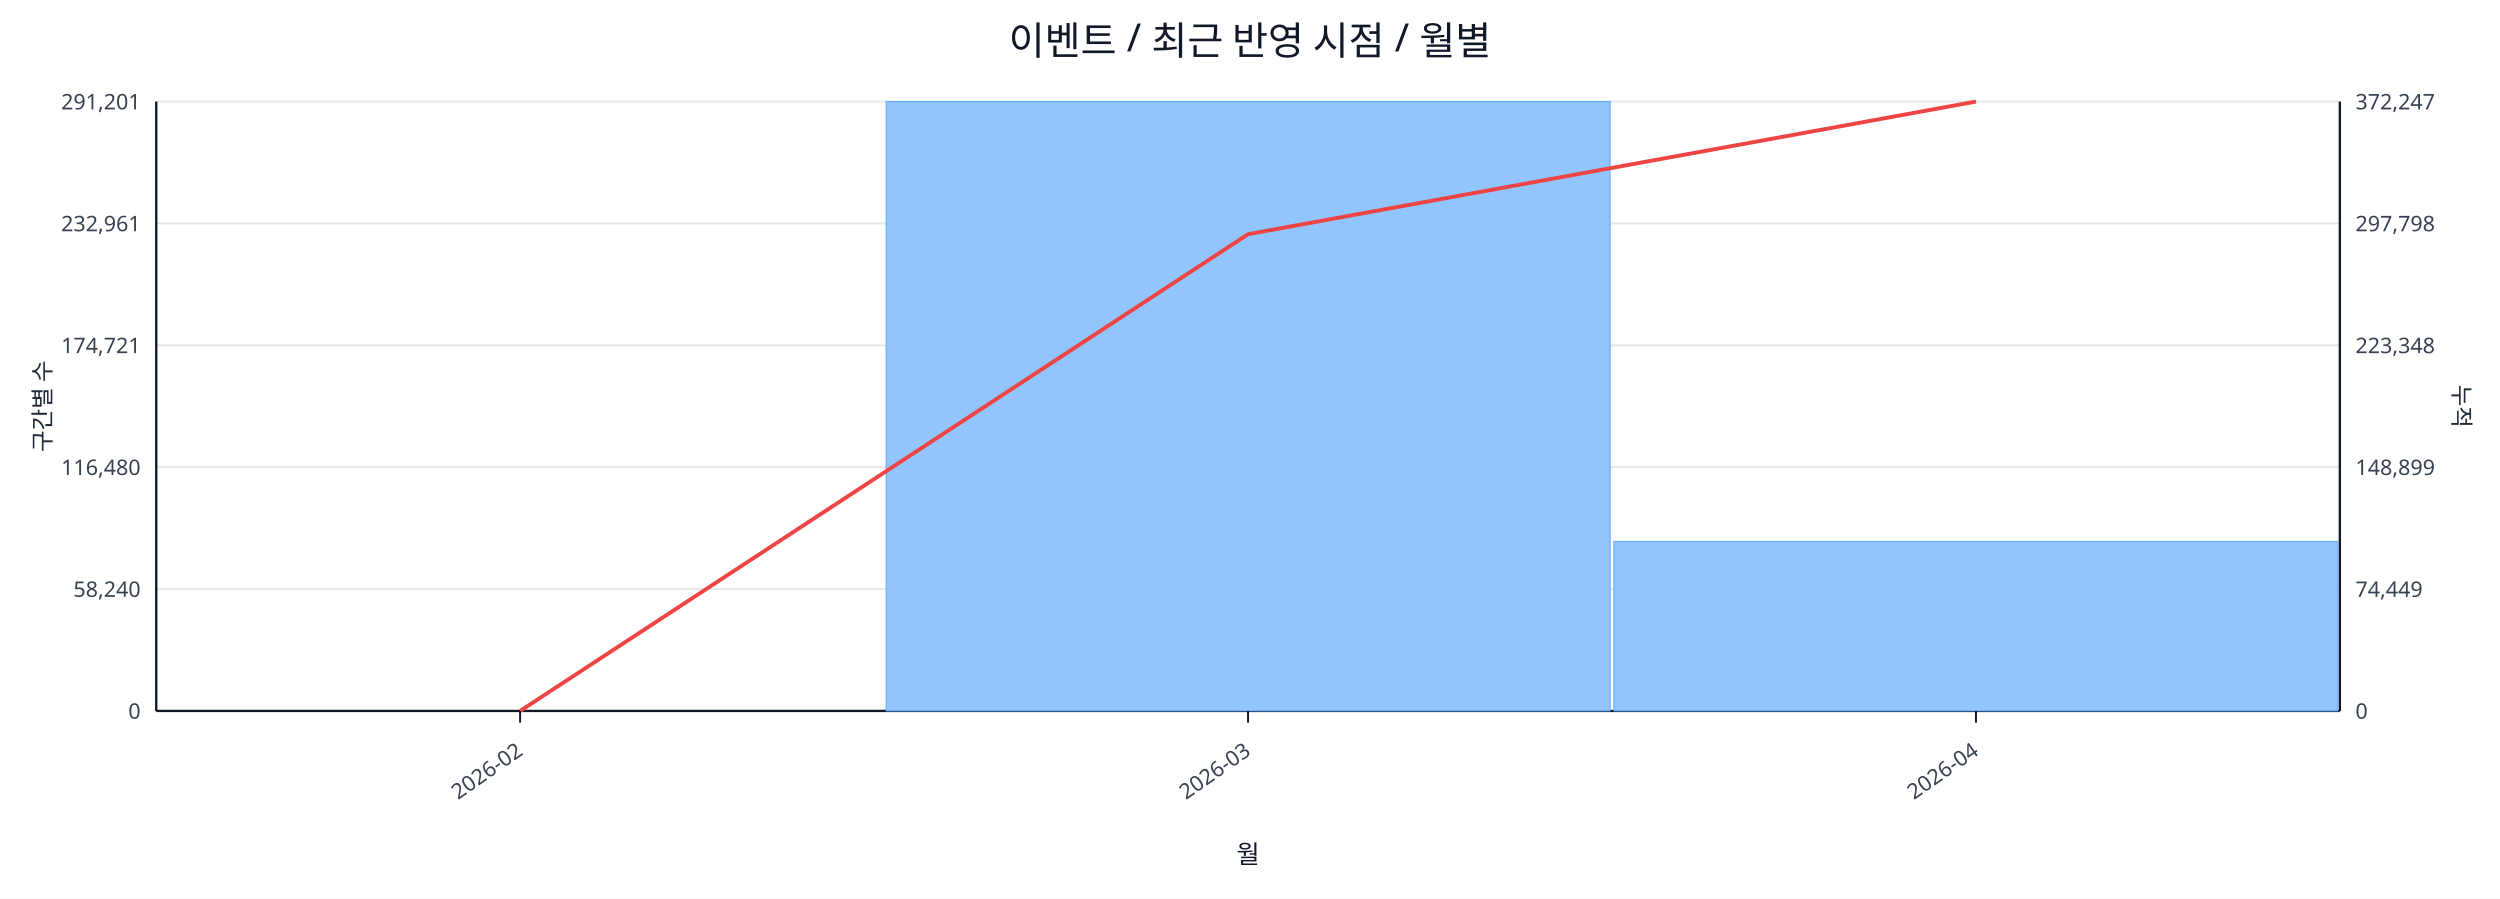
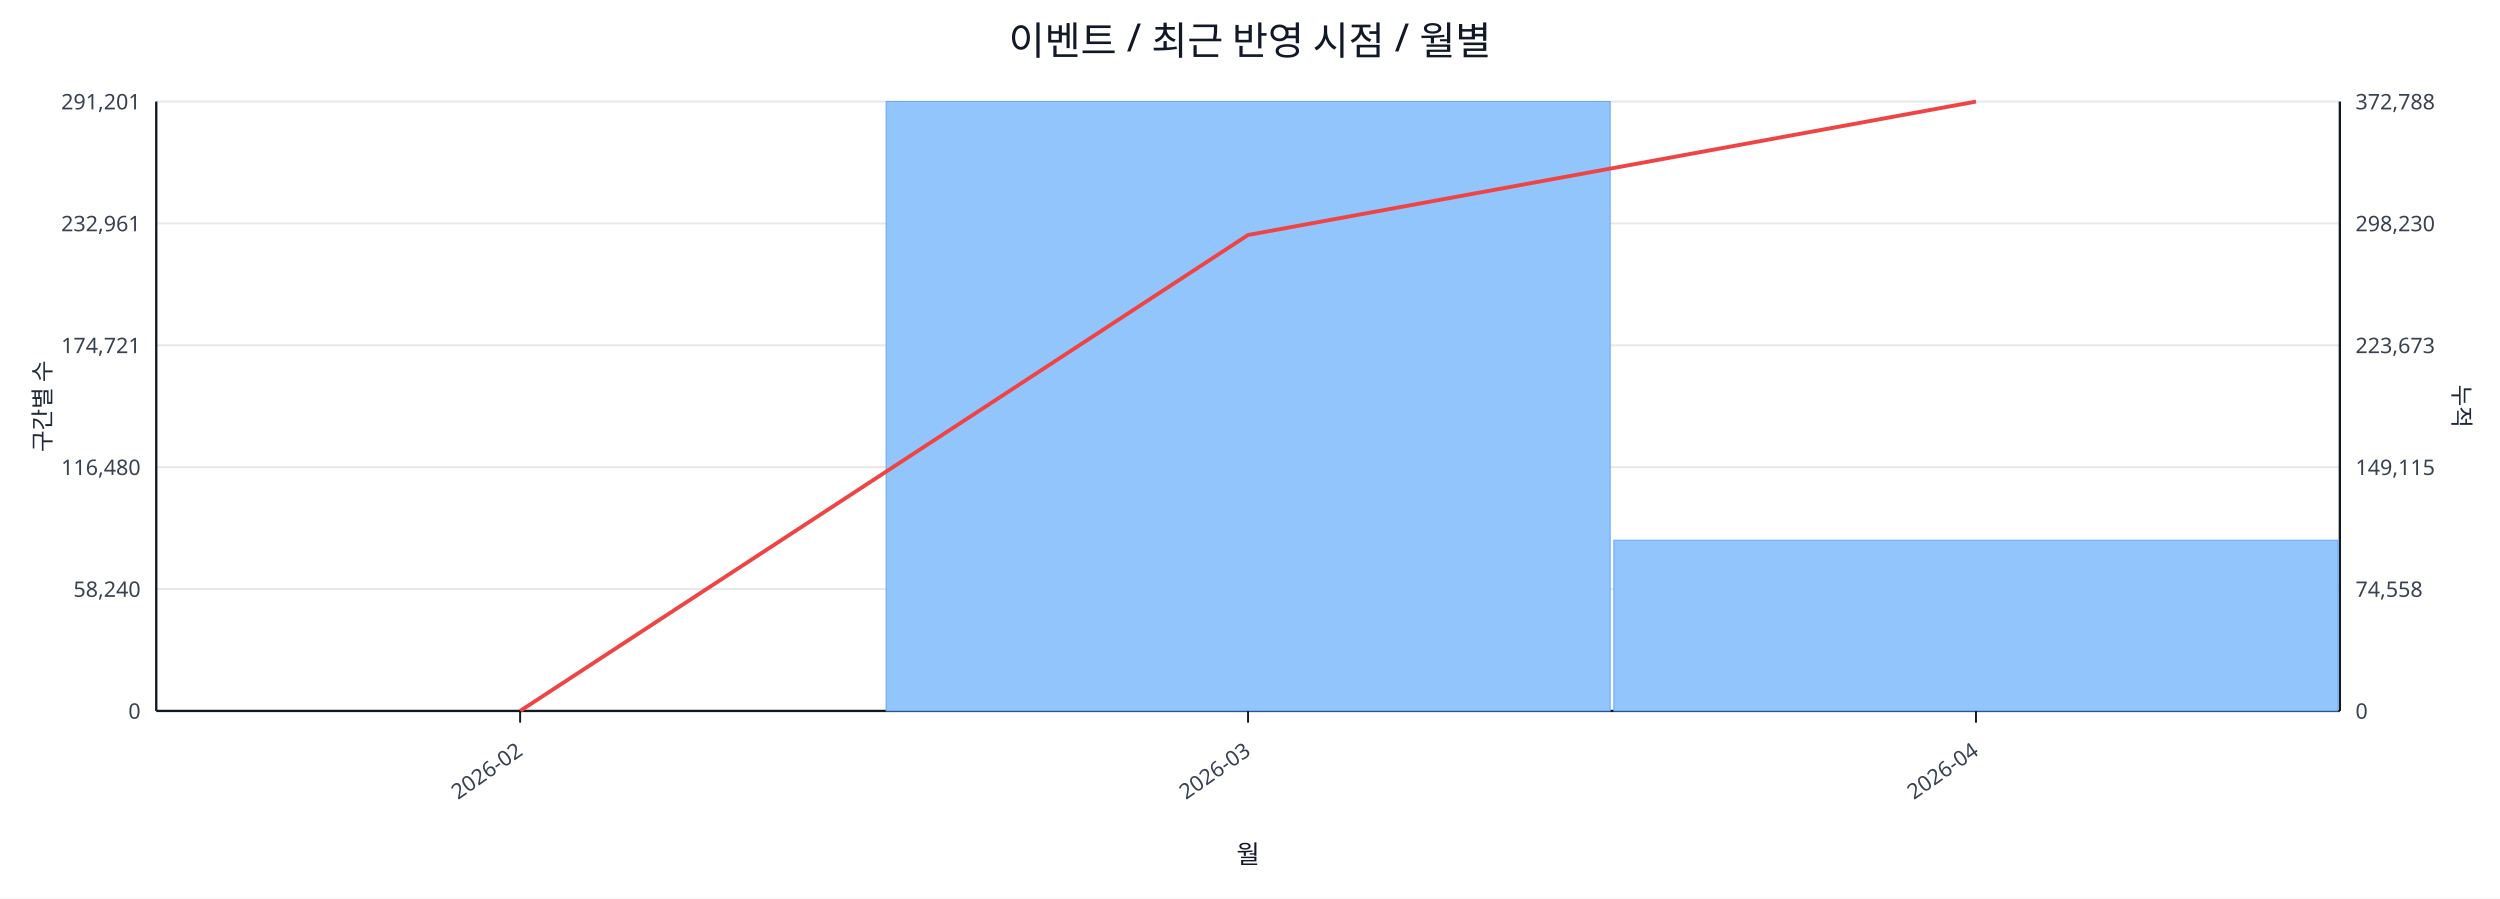
<svg xmlns="http://www.w3.org/2000/svg" width="1280" height="460" viewBox="0 0 1280 460">
  <rect x="0" y="0" width="100%" height="100%" fill="#ffffff" />
  <text x="640.0" y="28" font-size="20" text-anchor="middle" font-family="sans-serif" fill="#111827">이벤트 / 최근 반영 시점 / 월별</text>
  <line x1="80.0" y1="52.0" x2="1198.0" y2="52.0" stroke="#e5e7eb" stroke-width="1" />
  <text x="72.0" y="56.0" font-size="11" text-anchor="end" font-family="sans-serif" fill="#374151">291,201</text>
-   <text x="1206.0" y="56.0" font-size="11" text-anchor="start" font-family="sans-serif" fill="#374151">372,247</text>
+   <text x="1206.0" y="56.0" font-size="11" text-anchor="start" font-family="sans-serif" fill="#374151">372,788</text>
  <line x1="80.0" y1="114.4" x2="1198.0" y2="114.4" stroke="#e5e7eb" stroke-width="1" />
  <text x="72.0" y="118.4" font-size="11" text-anchor="end" font-family="sans-serif" fill="#374151">232,961</text>
-   <text x="1206.0" y="118.4" font-size="11" text-anchor="start" font-family="sans-serif" fill="#374151">297,798</text>
+   <text x="1206.0" y="118.4" font-size="11" text-anchor="start" font-family="sans-serif" fill="#374151">298,230</text>
  <line x1="80.0" y1="176.8" x2="1198.0" y2="176.8" stroke="#e5e7eb" stroke-width="1" />
  <text x="72.0" y="180.8" font-size="11" text-anchor="end" font-family="sans-serif" fill="#374151">174,721</text>
-   <text x="1206.0" y="180.8" font-size="11" text-anchor="start" font-family="sans-serif" fill="#374151">223,348</text>
+   <text x="1206.0" y="180.8" font-size="11" text-anchor="start" font-family="sans-serif" fill="#374151">223,673</text>
  <line x1="80.0" y1="239.2" x2="1198.0" y2="239.2" stroke="#e5e7eb" stroke-width="1" />
  <text x="72.0" y="243.2" font-size="11" text-anchor="end" font-family="sans-serif" fill="#374151">116,480</text>
-   <text x="1206.0" y="243.2" font-size="11" text-anchor="start" font-family="sans-serif" fill="#374151">148,899</text>
+   <text x="1206.0" y="243.2" font-size="11" text-anchor="start" font-family="sans-serif" fill="#374151">149,115</text>
  <line x1="80.0" y1="301.6" x2="1198.0" y2="301.6" stroke="#e5e7eb" stroke-width="1" />
  <text x="72.0" y="305.6" font-size="11" text-anchor="end" font-family="sans-serif" fill="#374151">58,240</text>
-   <text x="1206.0" y="305.6" font-size="11" text-anchor="start" font-family="sans-serif" fill="#374151">74,449</text>
+   <text x="1206.0" y="305.6" font-size="11" text-anchor="start" font-family="sans-serif" fill="#374151">74,558</text>
  <line x1="80.0" y1="364.0" x2="1198.0" y2="364.0" stroke="#e5e7eb" stroke-width="1" />
  <text x="72.0" y="368.0" font-size="11" text-anchor="end" font-family="sans-serif" fill="#374151">0</text>
  <text x="1206.0" y="368.0" font-size="11" text-anchor="start" font-family="sans-serif" fill="#374151">0</text>
  <line x1="80.0" y1="364.0" x2="1198.0" y2="364.0" stroke="#111827" stroke-width="1.2" />
  <line x1="80.0" y1="52.0" x2="80.0" y2="364.0" stroke="#111827" stroke-width="1.2" />
  <line x1="1198.0" y1="52.0" x2="1198.0" y2="364.0" stroke="#111827" stroke-width="1.2" />
  <rect x="81.0" y="364.0" width="370.7" height="0.0" fill="#93c5fd" stroke="#60a5fa" stroke-width="0.5" />
  <rect x="453.7" y="52.0" width="370.7" height="312.0" fill="#93c5fd" stroke="#60a5fa" stroke-width="0.5" />
-   <rect x="826.3" y="277.2" width="370.7" height="86.8" fill="#93c5fd" stroke="#60a5fa" stroke-width="0.5" />
-   <polyline fill="none" stroke="#ef4444" stroke-width="2" points="266.3,364.0 639.0,119.9 1011.7,52.0" />
+   <rect x="826.3" y="276.6" width="370.7" height="87.4" fill="#93c5fd" stroke="#60a5fa" stroke-width="0.5" />
+   <polyline fill="none" stroke="#ef4444" stroke-width="2" points="266.3,364.0 639.0,120.3 1011.7,52.0" />
  <line x1="266.3" y1="364.0" x2="266.3" y2="370.0" stroke="#111827" stroke-width="1" />
  <text x="268.3" y="386.0" font-size="11" text-anchor="end" transform="rotate(-35 268.3 386.0)" font-family="sans-serif" fill="#374151">2026-02</text>
  <line x1="639.0" y1="364.0" x2="639.0" y2="370.0" stroke="#111827" stroke-width="1" />
  <text x="641.0" y="386.0" font-size="11" text-anchor="end" transform="rotate(-35 641.0 386.0)" font-family="sans-serif" fill="#374151">2026-03</text>
  <line x1="1011.7" y1="364.0" x2="1011.7" y2="370.0" stroke="#111827" stroke-width="1" />
  <text x="1013.7" y="386.0" font-size="11" text-anchor="end" transform="rotate(-35 1013.7 386.0)" font-family="sans-serif" fill="#374151">2026-04</text>
  <text x="26" y="208.0" font-size="12" transform="rotate(-90 26 208.0)" text-anchor="middle" font-family="sans-serif" fill="#1f2937">구간별 수</text>
  <text x="1256.0" y="208.0" font-size="12" transform="rotate(90 1256.0 208.0)" text-anchor="middle" font-family="sans-serif" fill="#1f2937">누적</text>
  <text x="639.0" y="442.0" font-size="13" text-anchor="middle" font-family="sans-serif" fill="#111827">월</text>
</svg>
